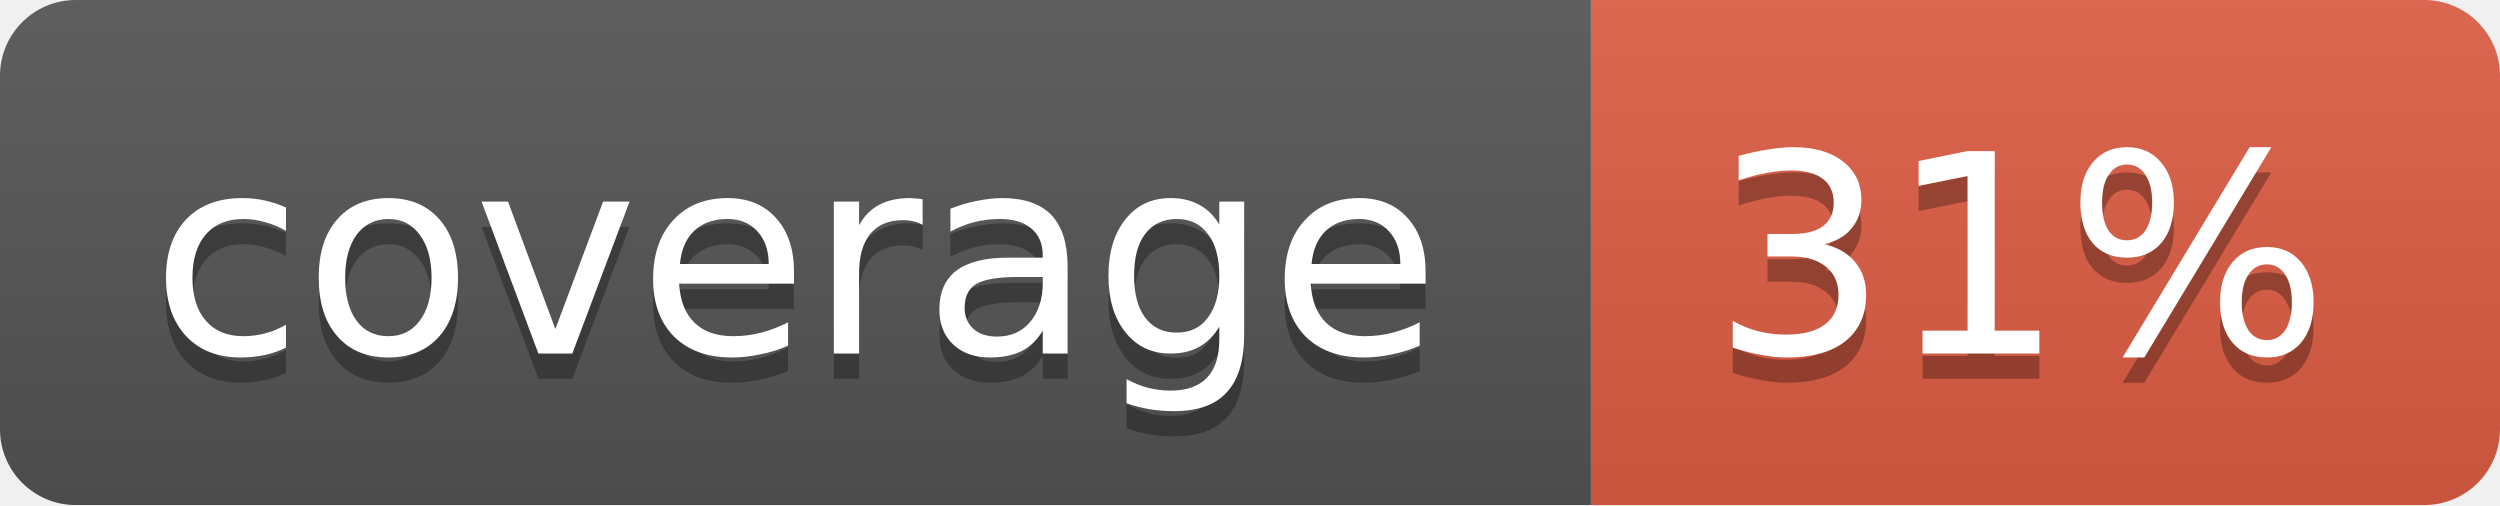
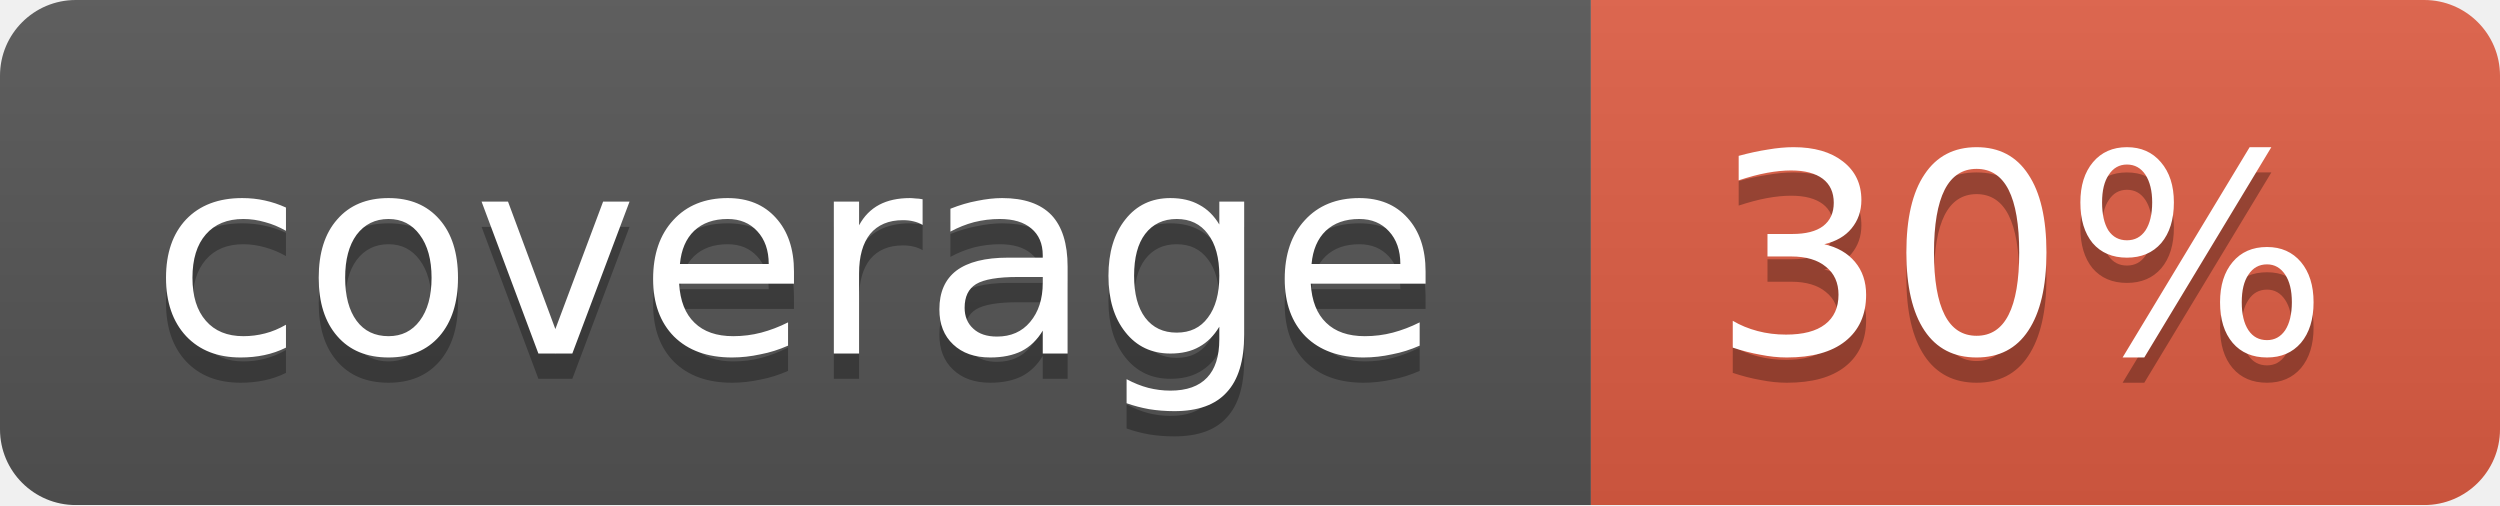
<svg xmlns="http://www.w3.org/2000/svg" width="99" height="20">
  <linearGradient id="b" x2="0" y2="100%">
    <stop offset="0" stop-color="#bbb" stop-opacity=".1" />
    <stop offset="1" stop-opacity=".1" />
  </linearGradient>
  <mask id="a">
    <rect width="99" height="20" rx="3" fill="#fff" />
  </mask>
  <g mask="url(#a)">
    <path fill="#555" d="M0 0h63v20H0z" />
    <path fill="#e05d44" d="M63 0h36v20H63z" />
    <path fill="url(#b)" d="M0 0h99v20H0z" />
  </g>
  <g fill="#fff" text-anchor="middle" font-family="DejaVu Sans,Verdana,Geneva,sans-serif" font-size="11">
    <text x="31.5" y="15" fill="#010101" fill-opacity=".3">coverage</text>
    <text x="31.5" y="14">coverage</text>
-     <text x="80" y="15" fill="#010101" fill-opacity=".3">31%</text>
-     <text x="80" y="14">31%</text>
+     <text x="80" y="15" fill="#010101" fill-opacity=".3">30%</text>
+     <text x="80" y="14">30%</text>
  </g>
</svg>
